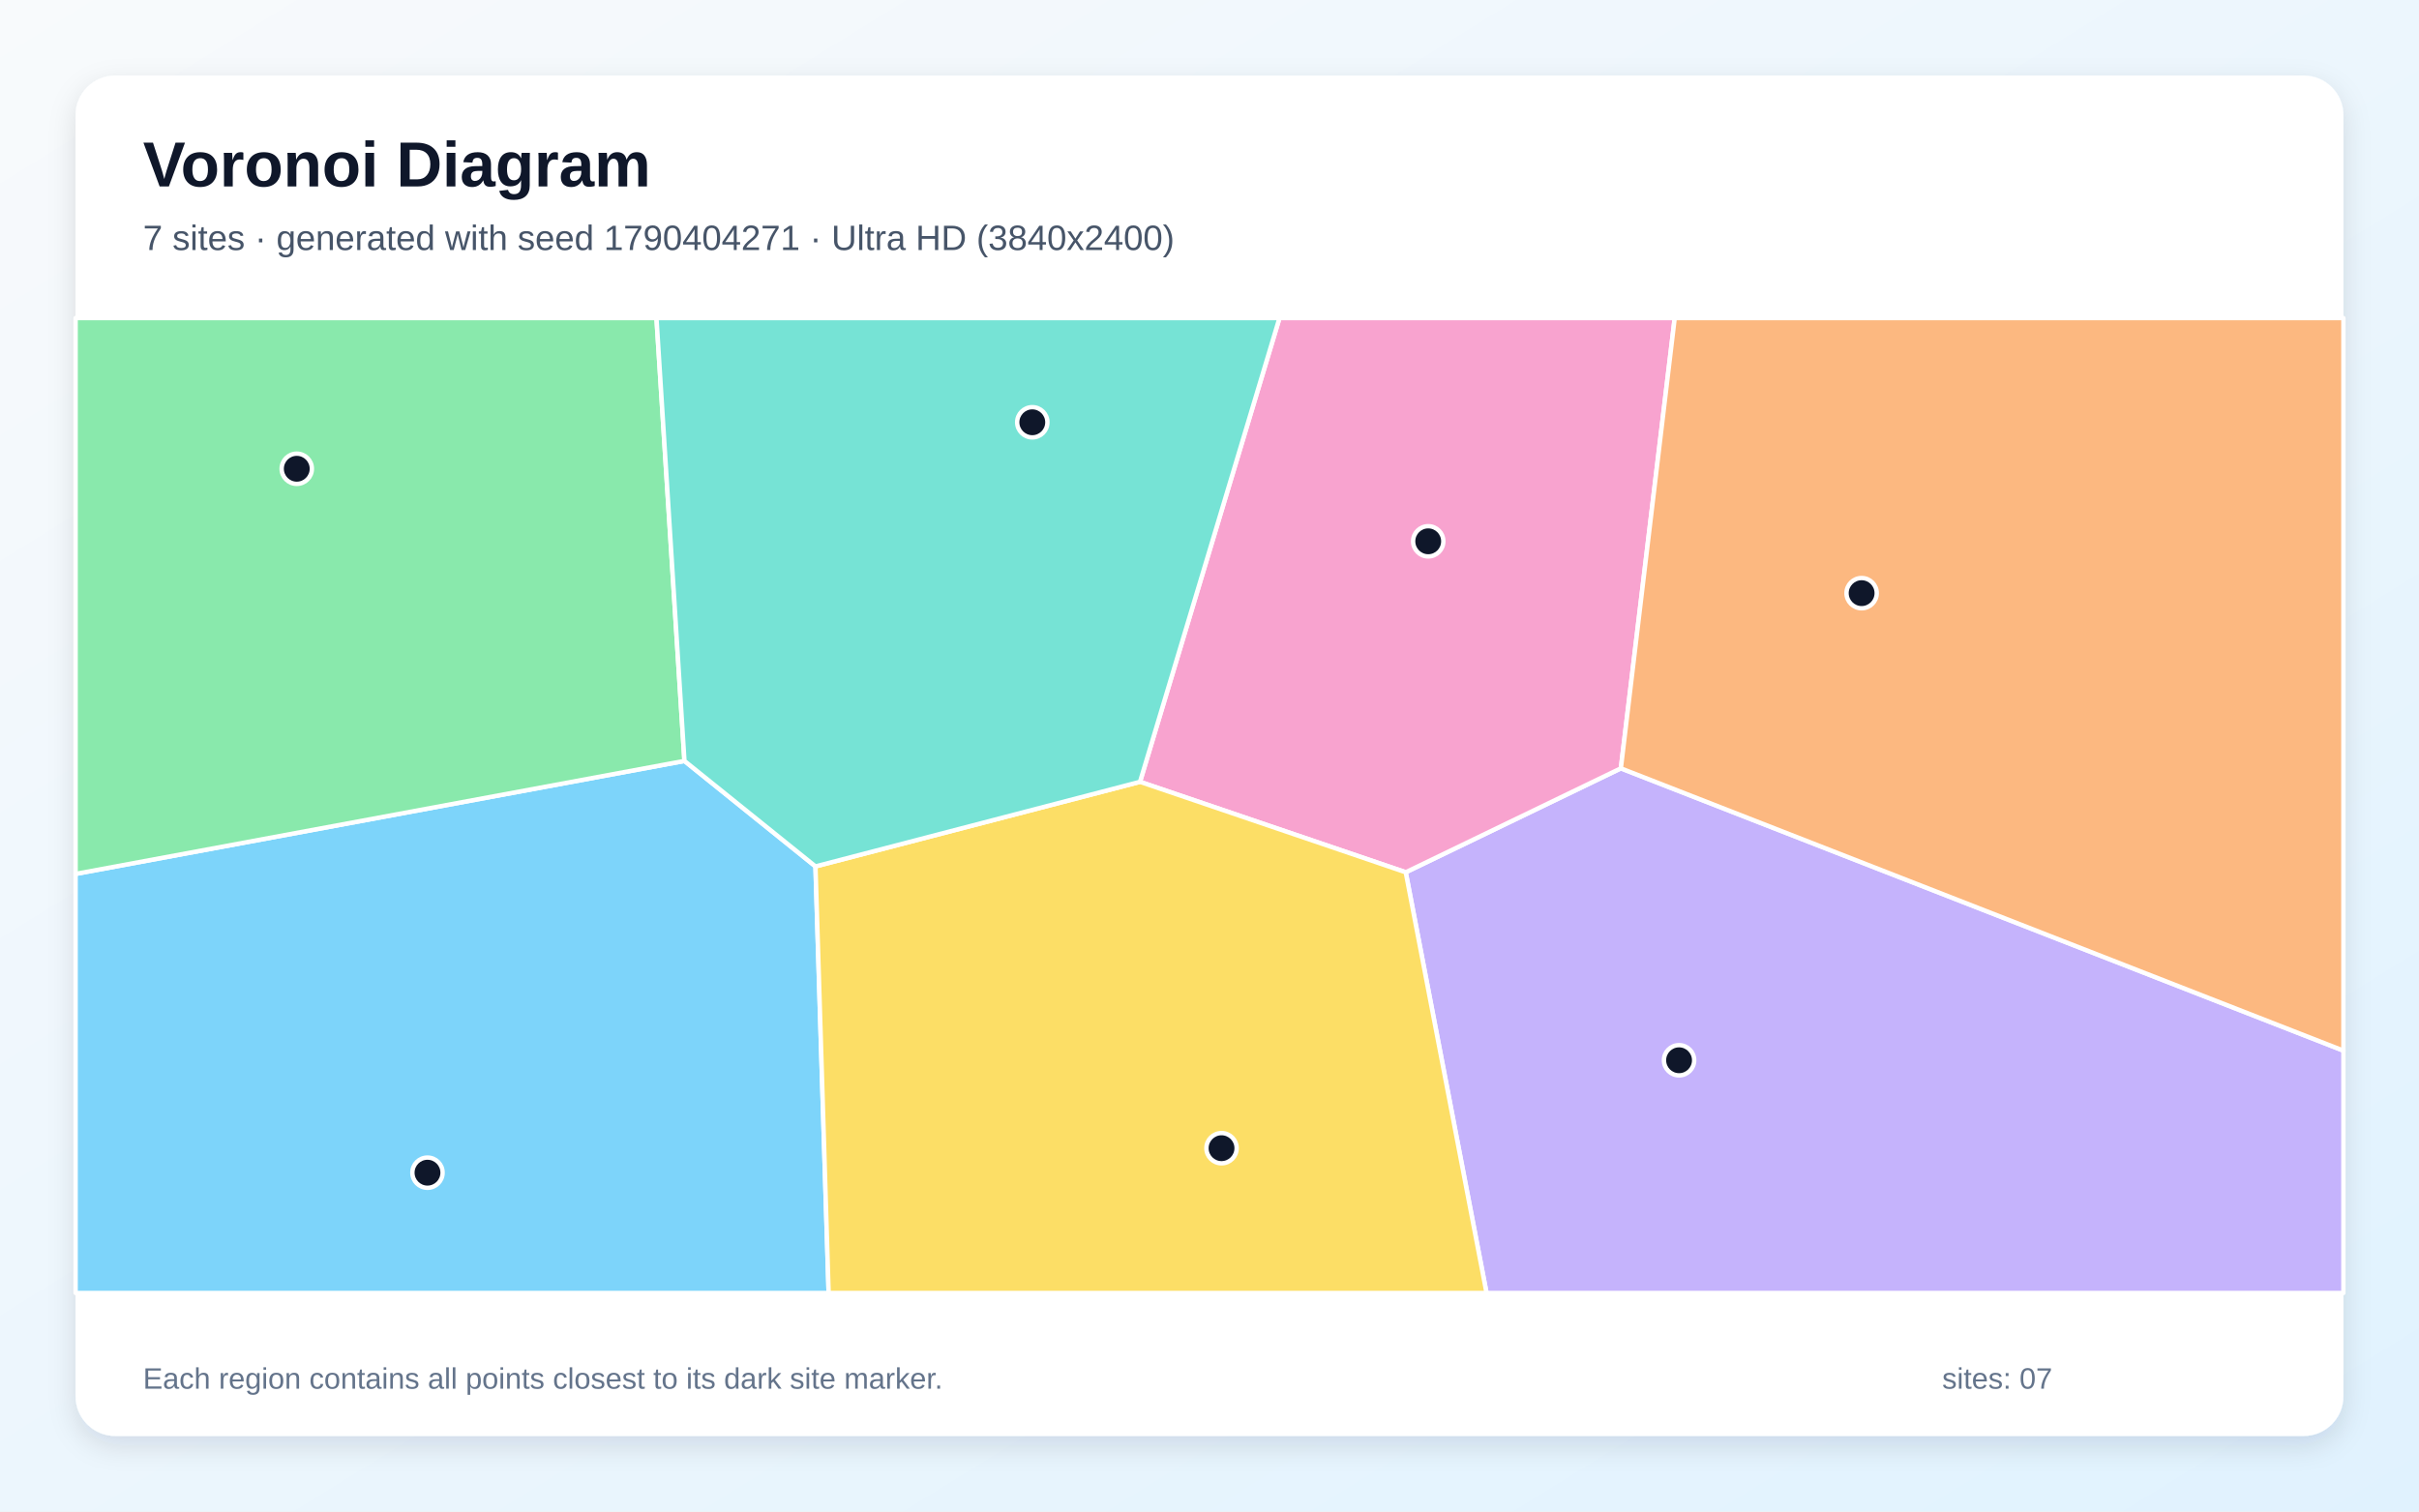
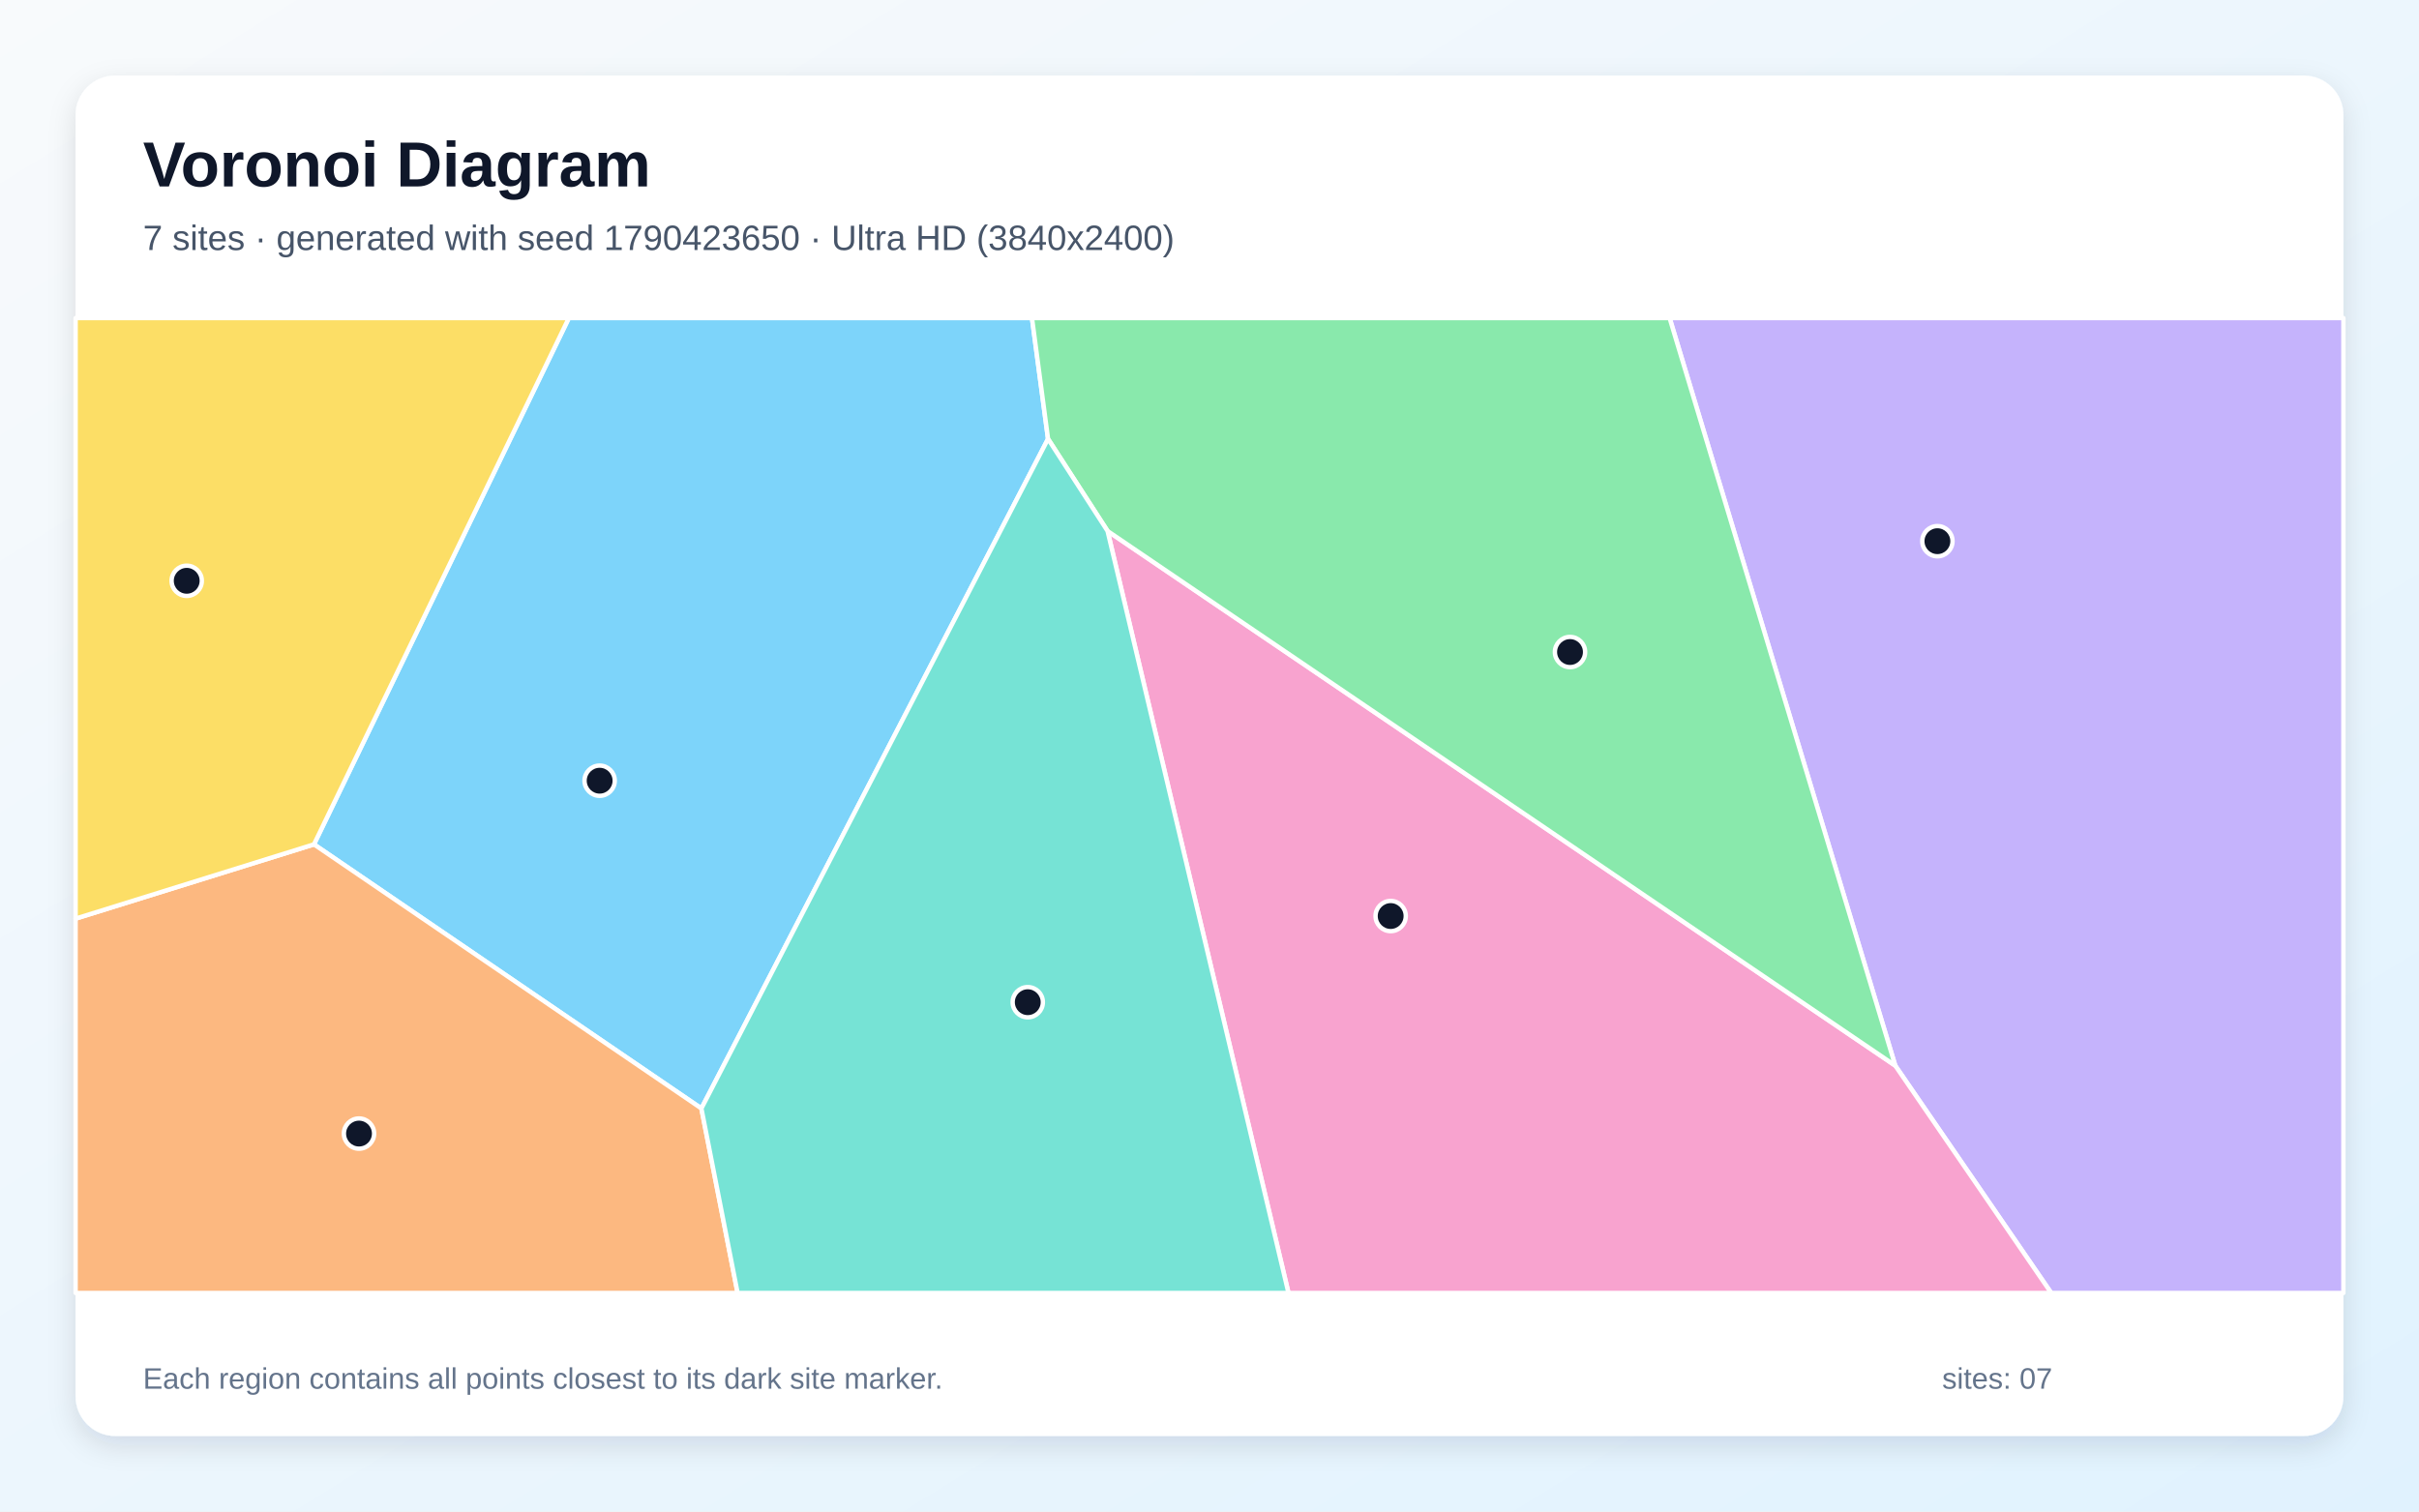
<svg xmlns="http://www.w3.org/2000/svg" width="3840" height="2400" viewBox="0 0 3840 2400" role="img" aria-labelledby="title description">
  <defs>
    <linearGradient id="background" x1="0" y1="0" x2="1" y2="1">
      <stop stop-color="#F8FAFC" />
      <stop offset="1" stop-color="#E0F2FE" />
    </linearGradient>
    <filter id="shadow" x="-5%" y="-5%" width="110%" height="110%">
      <feDropShadow dx="0" dy="15" stdDeviation="22" flood-color="#0F172A" flood-opacity=".12" />
    </filter>
  </defs>
  <rect width="3840" height="2400" fill="url(#background)" />
  <rect x="120" y="120" width="3600" height="2160" rx="63" fill="#FFFFFF" filter="url(#shadow)" />
  <g font-family="Arial, sans-serif">
    <text x="227" y="296" font-size="101" font-weight="700" fill="#0F172A">Voronoi Diagram</text>
-     <text x="227" y="397" font-size="56" fill="#475569">7 sites · generated with seed 1790404271 · Ultra HD (3840x2400)</text>
+     <text x="227" y="397" font-size="56" fill="#475569">7 sites · generated with seed 1790423650 · Ultra HD (3840x2400)</text>
  </g>
  <g stroke="#FFFFFF" stroke-width="7" stroke-linejoin="round">
-     <polygon points="120.0,1387.6 1086.5,1208.2 1294.5,1375.7 1315.4,2053.0 120.0,2053.0" fill="#38BDF8" fill-opacity="0.65" />
-     <polygon points="2231.5,1385.0 2573.0,1220.0 3720.0,1668.2 3720.0,2053.0 2359.8,2053.0" fill="#A78BFA" fill-opacity="0.65" />
-     <polygon points="2573.0,1220.0 2231.5,1385.0 1809.7,1241.4 2031.1,505.0 2658.5,505.0" fill="#F472B6" fill-opacity="0.65" />
-     <polygon points="2573.0,1220.0 2658.5,505.0 3720.0,505.0 3720.0,1668.2" fill="#FB923C" fill-opacity="0.65" />
-     <polygon points="1294.5,1375.7 1809.7,1241.4 2231.5,1385.0 2359.8,2053.0 1315.4,2053.0" fill="#FACC15" fill-opacity="0.65" />
-     <polygon points="1086.5,1208.2 120.0,1387.6 120.0,505.0 1042.1,505.0" fill="#4ADE80" fill-opacity="0.65" />
-     <polygon points="1809.7,1241.4 1294.5,1375.7 1086.5,1208.2 1042.1,505.0 2031.1,505.0" fill="#2DD4BF" fill-opacity="0.65" />
+     <polygon points="1113.4,1760.0 498.4,1340.7 903.0,505.0 1638.2,505.0 1663.7,696.9" fill="#38BDF8" fill-opacity="0.65" />
+     <polygon points="3008.6,1692.0 2650.4,505.0 3720.0,505.0 3720.0,2053.0 3256.2,2053.0" fill="#A78BFA" fill-opacity="0.65" />
+     <polygon points="1758.2,843.2 3008.6,1692.0 3256.2,2053.0 2045.4,2053.0" fill="#F472B6" fill-opacity="0.65" />
+     <polygon points="120.0,1458.6 498.4,1340.7 1113.4,1760.0 1170.9,2053.0 120.0,2053.0" fill="#FB923C" fill-opacity="0.65" />
+     <polygon points="120.0,1458.6 120.0,505.0 903.0,505.0 498.4,1340.7" fill="#FACC15" fill-opacity="0.65" />
+     <polygon points="1758.2,843.2 1663.7,696.9 1638.2,505.0 2650.4,505.0 3008.6,1692.0" fill="#4ADE80" fill-opacity="0.65" />
+     <polygon points="1113.4,1760.0 1663.7,696.9 1758.2,843.2 2045.4,2053.0 1170.9,2053.0" fill="#2DD4BF" fill-opacity="0.65" />
  </g>
  <g>
-     <circle cx="678.6" cy="1862.0" r="24" fill="#0F172A" stroke="#FFFFFF" stroke-width="7" />
-     <circle cx="2665.4" cy="1683.5" r="24" fill="#0F172A" stroke="#FFFFFF" stroke-width="7" />
-     <circle cx="2267.2" cy="859.5" r="24" fill="#0F172A" stroke="#FFFFFF" stroke-width="7" />
-     <circle cx="2955.2" cy="941.8" r="24" fill="#0F172A" stroke="#FFFFFF" stroke-width="7" />
-     <circle cx="1939.1" cy="1823.1" r="24" fill="#0F172A" stroke="#FFFFFF" stroke-width="7" />
-     <circle cx="471.1" cy="744.3" r="24" fill="#0F172A" stroke="#FFFFFF" stroke-width="7" />
-     <circle cx="1638.7" cy="670.5" r="24" fill="#0F172A" stroke="#FFFFFF" stroke-width="7" />
+     <circle cx="951.9" cy="1239.6" r="24" fill="#0F172A" stroke="#FFFFFF" stroke-width="7" />
+     <circle cx="3075.5" cy="859.3" r="24" fill="#0F172A" stroke="#FFFFFF" stroke-width="7" />
+     <circle cx="2207.6" cy="1454.5" r="24" fill="#0F172A" stroke="#FFFFFF" stroke-width="7" />
+     <circle cx="569.9" cy="1799.9" r="24" fill="#0F172A" stroke="#FFFFFF" stroke-width="7" />
+     <circle cx="296.4" cy="922.2" r="24" fill="#0F172A" stroke="#FFFFFF" stroke-width="7" />
+     <circle cx="2492.3" cy="1035.3" r="24" fill="#0F172A" stroke="#FFFFFF" stroke-width="7" />
+     <circle cx="1631.5" cy="1591.3" r="24" fill="#0F172A" stroke="#FFFFFF" stroke-width="7" />
  </g>
  <g font-family="Arial, sans-serif" font-size="47" fill="#64748B">
    <text x="227" y="2205">Each region contains all points closest to its dark site marker.</text>
    <text x="3083" y="2205">sites: 07</text>
  </g>
</svg>
